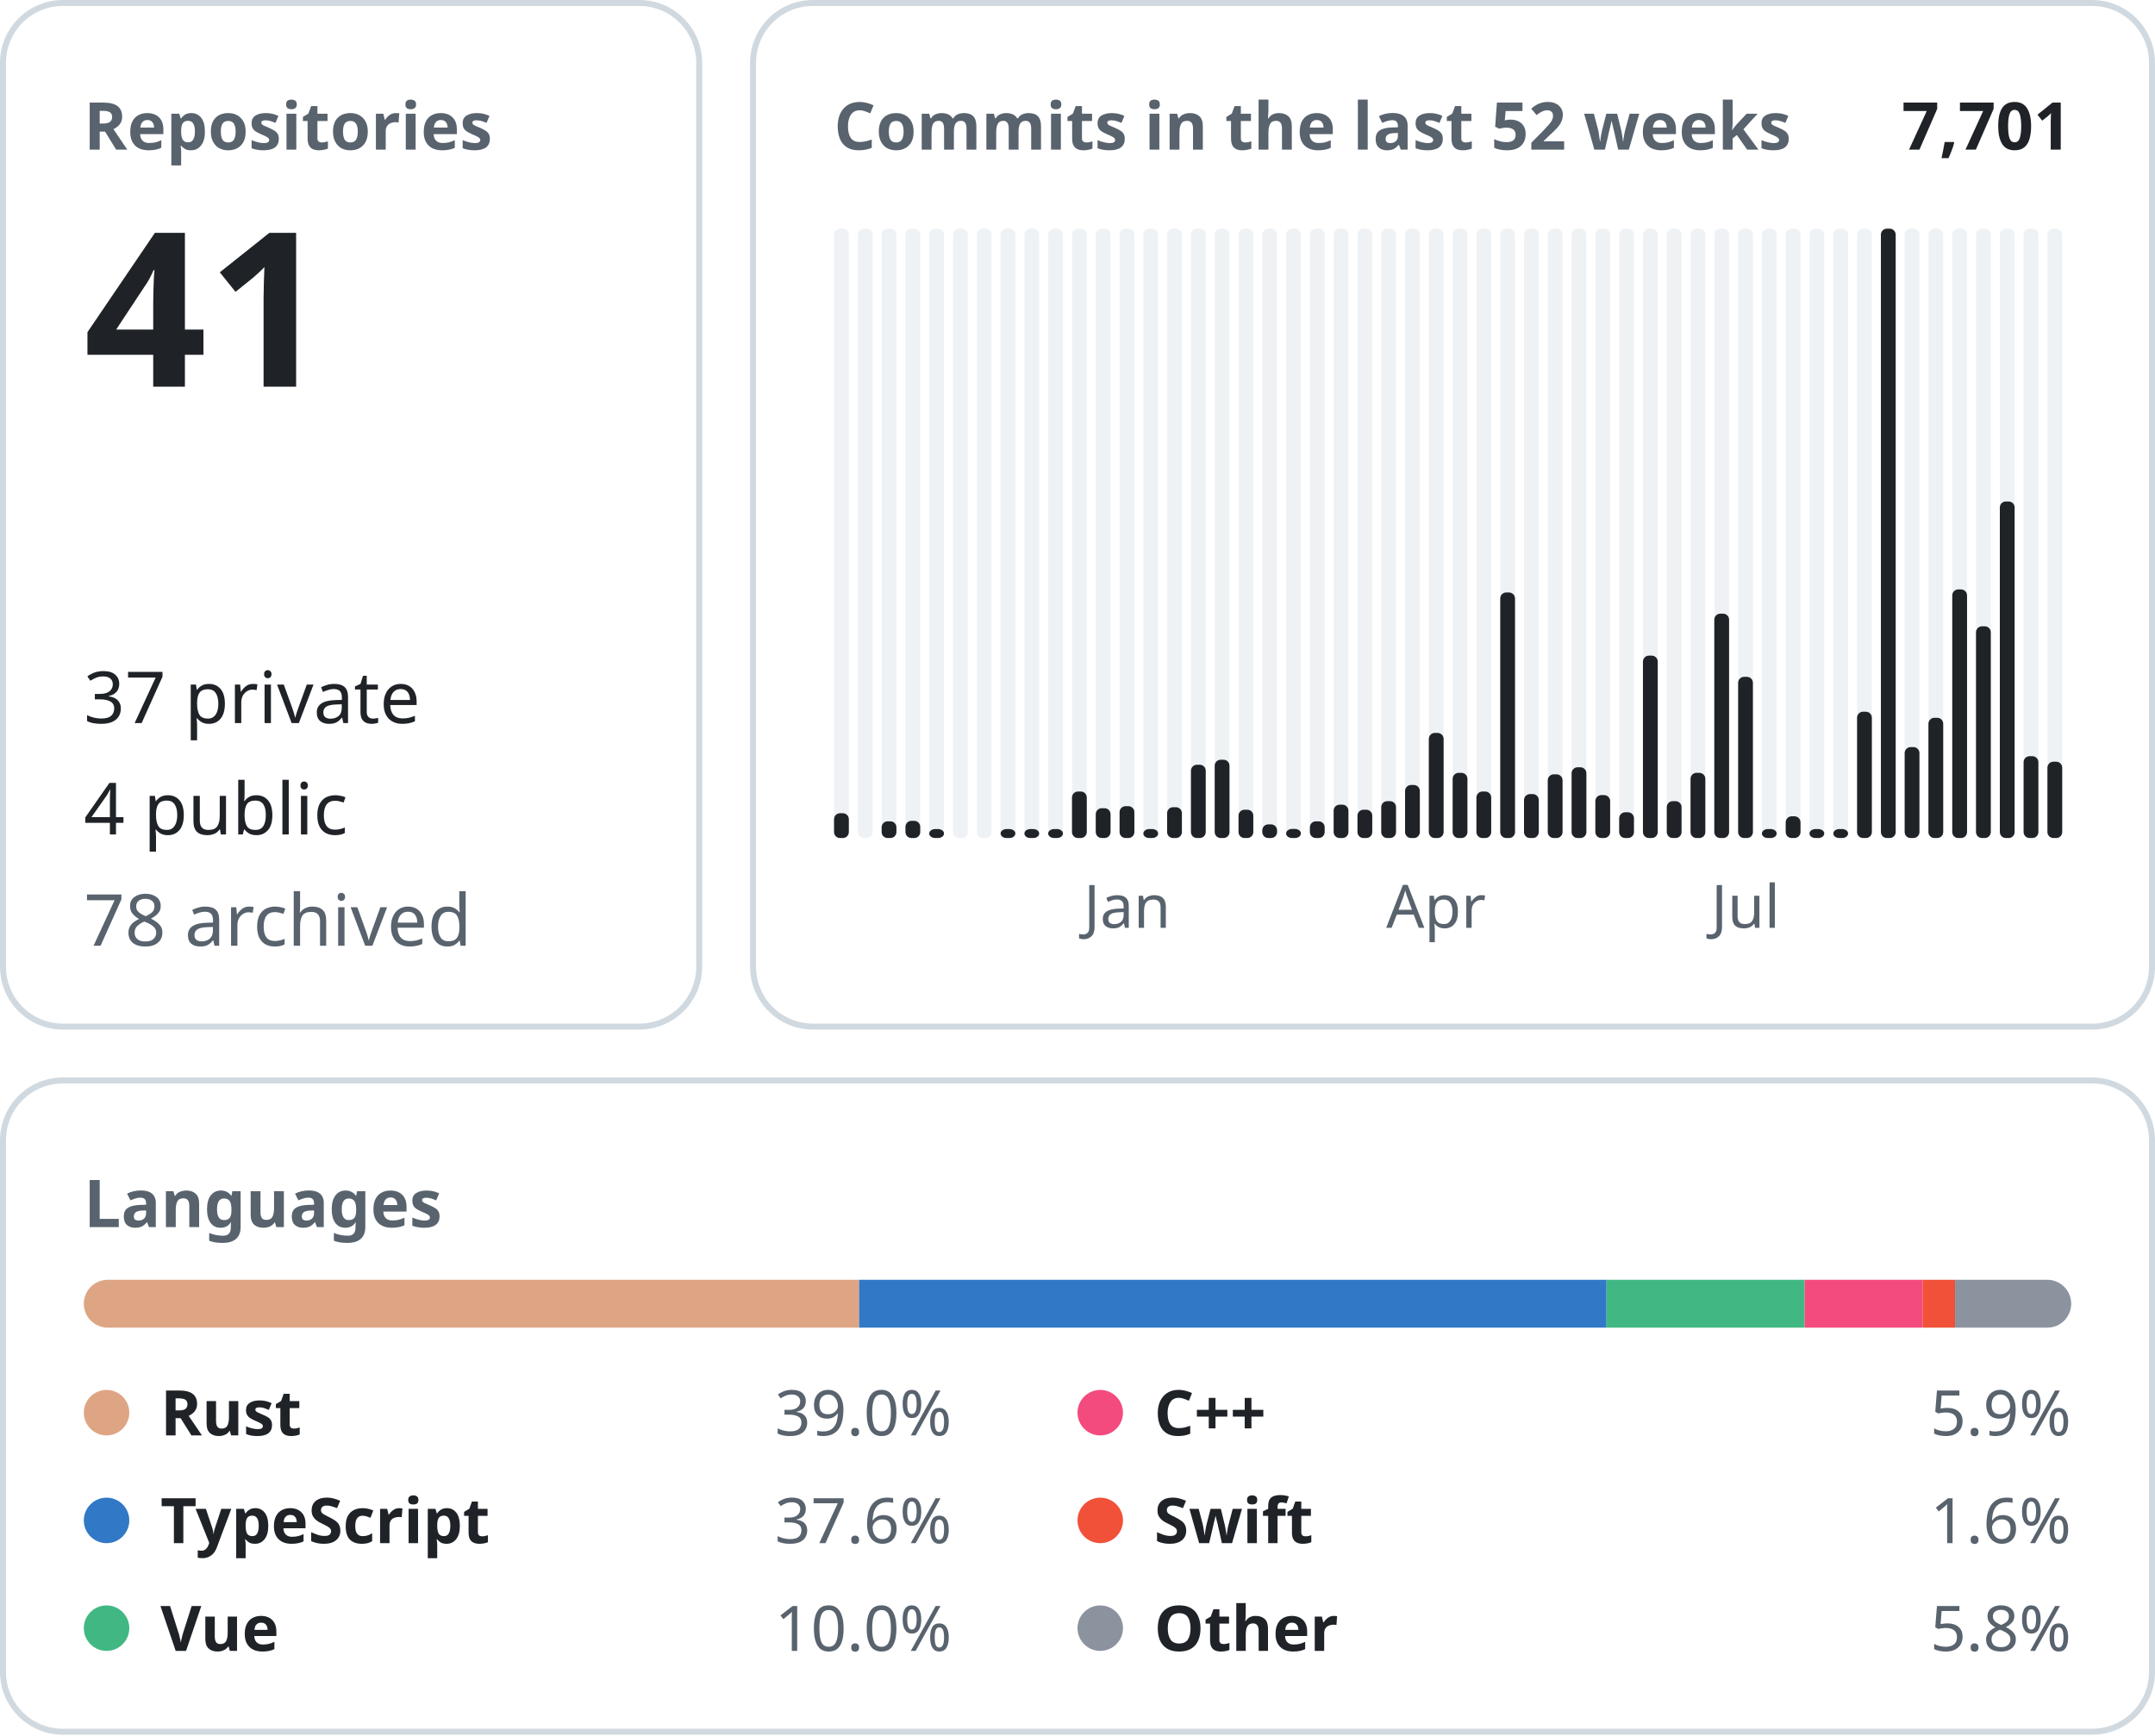
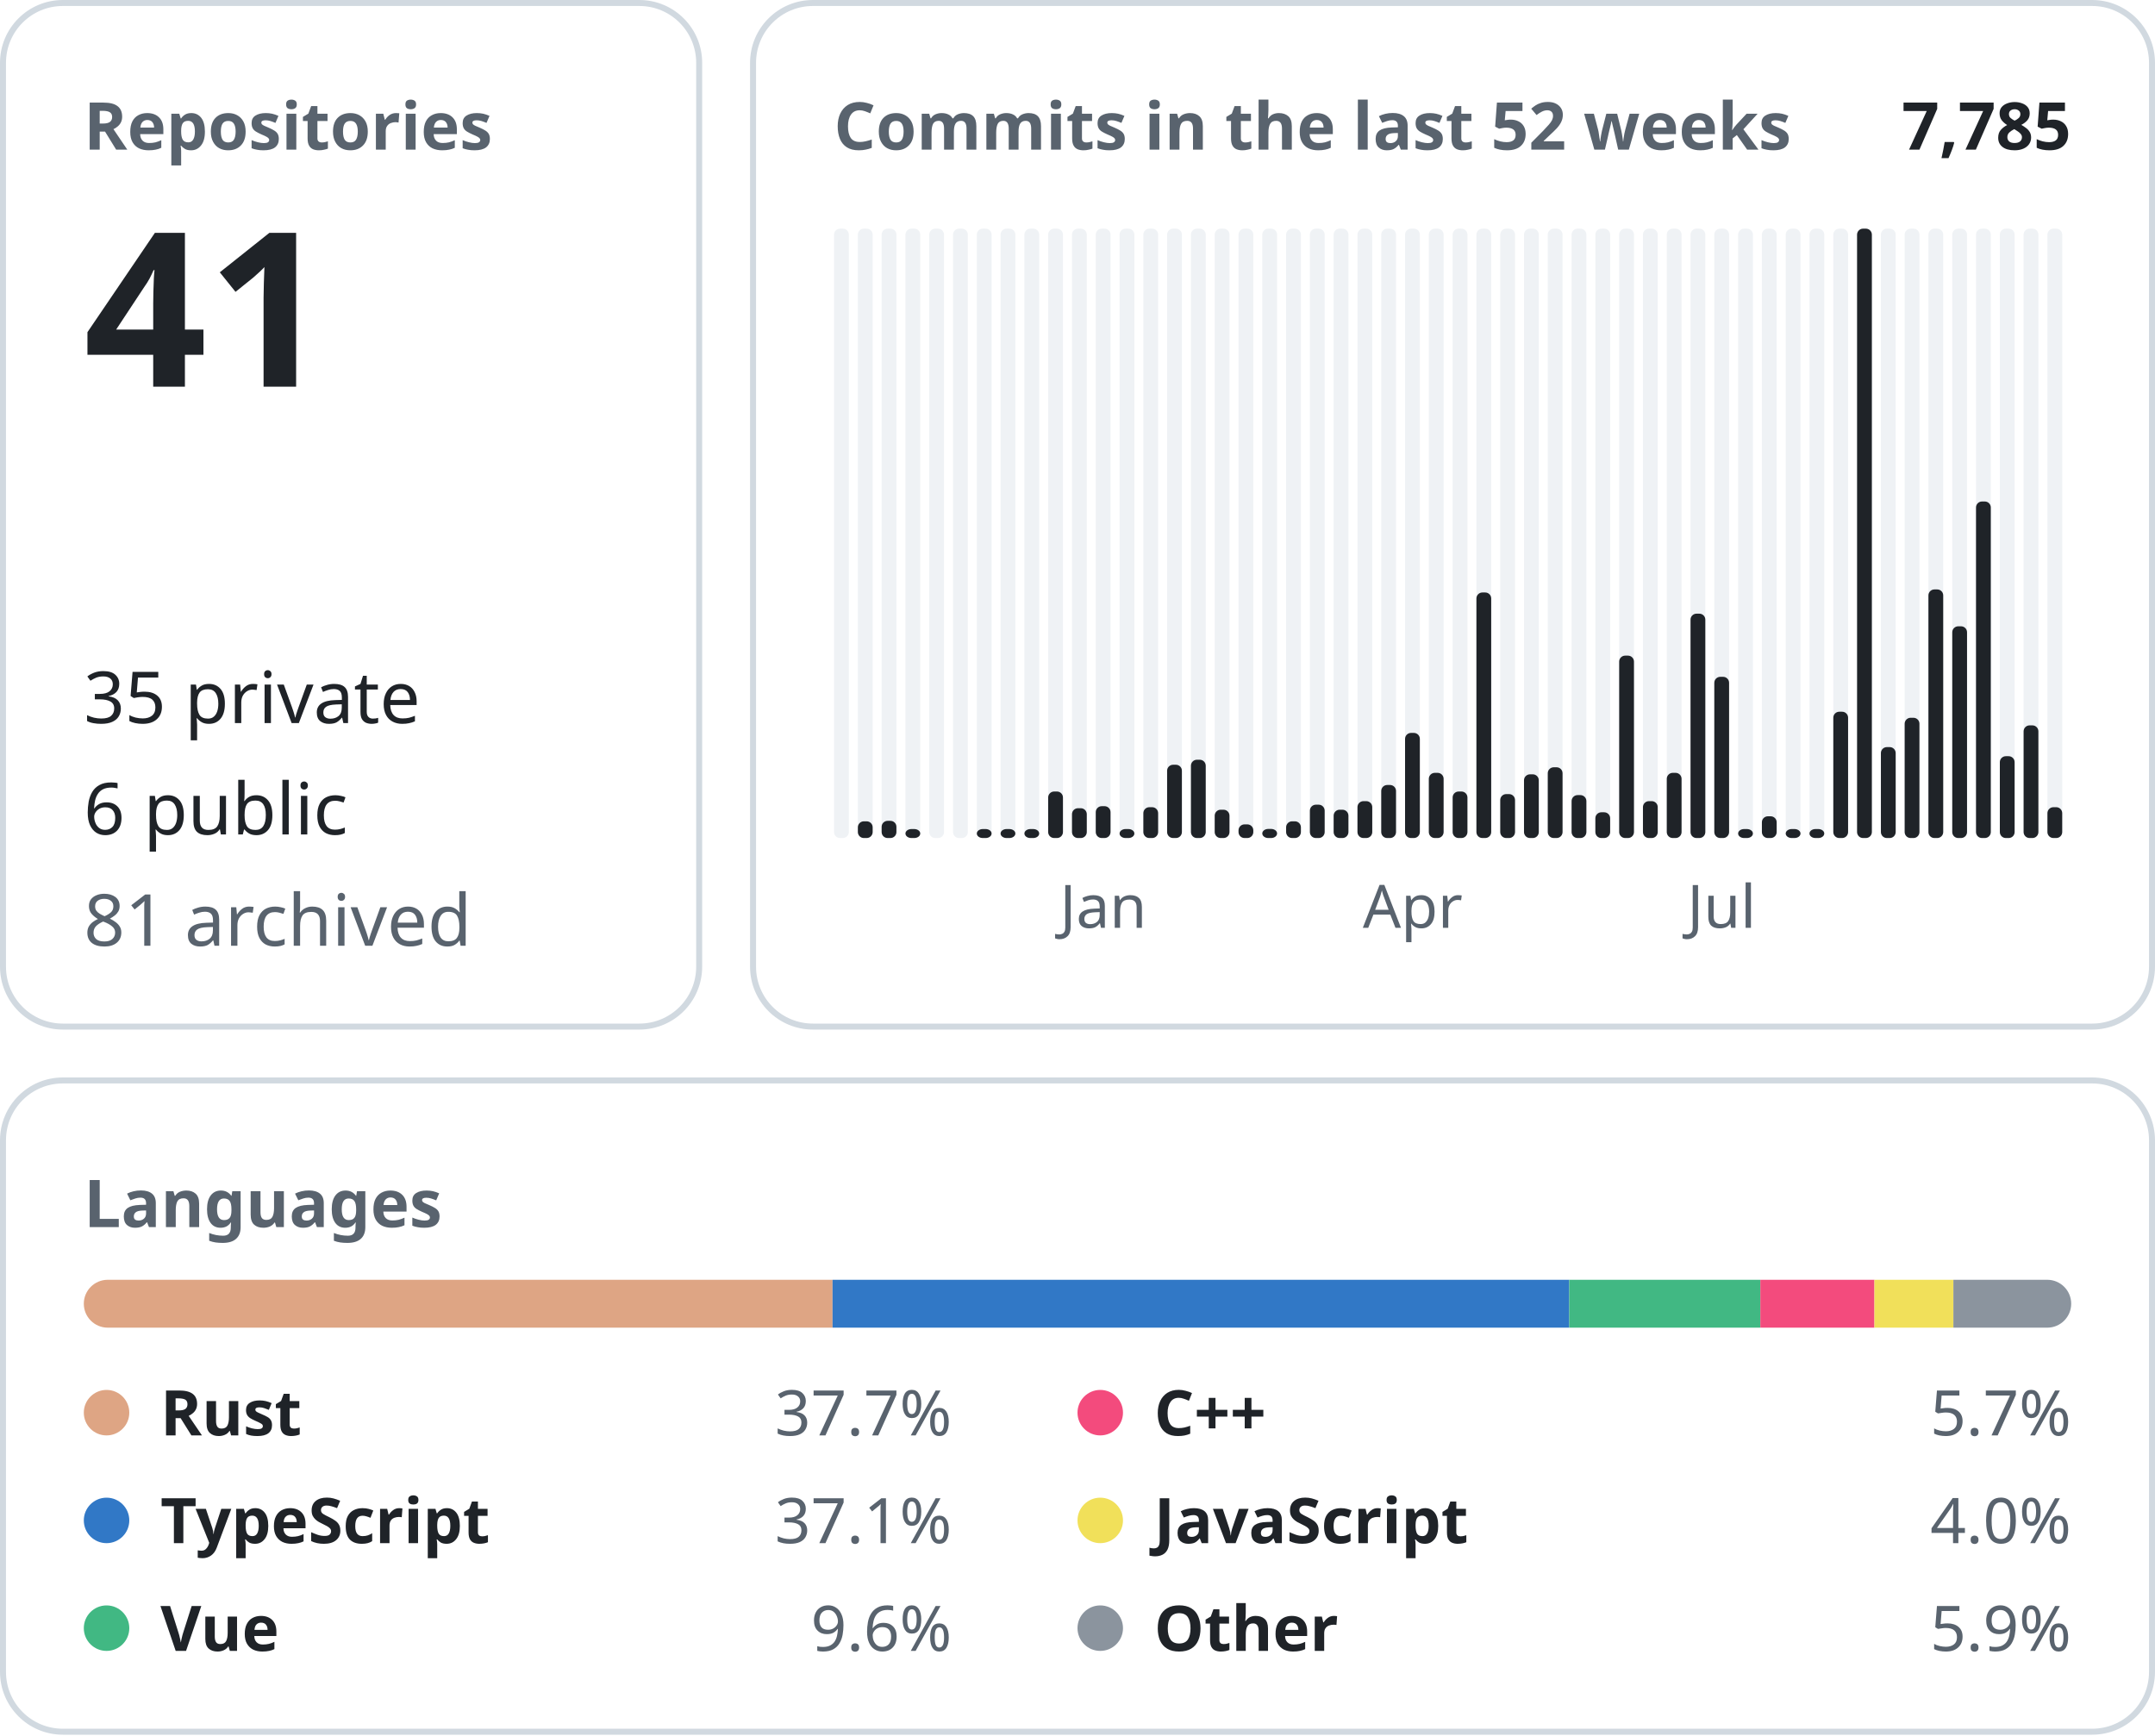
<svg xmlns="http://www.w3.org/2000/svg" width="360" height="290" viewBox="0 0 360 290" font-family="-apple-system, BlinkMacSystemFont, &quot;Segoe UI&quot;, &quot;Noto Sans&quot;, Helvetica, Arial, sans-serif">
  <rect x="0.5" y="0.5" width="116.3" height="171.0" rx="10" fill="none" stroke="#d1d9e0" />
  <text x="14.0" y="25.0" font-size="11" font-weight="600" fill="#59636e" text-anchor="start">Repositories</text>
  <text x="14.0" y="64.6" font-size="36" font-weight="600" fill="#1f2328" text-anchor="start">41</text>
-   <text x="14.0" y="120.8" font-size="12" font-weight="400" fill="#1f2328" text-anchor="start">37 private</text>
-   <text x="14.0" y="139.4" font-size="12" font-weight="400" fill="#1f2328" text-anchor="start">4 public</text>
-   <text x="14.0" y="158.0" font-size="12" font-weight="400" fill="#59636e" text-anchor="start">78 archived</text>
+   <text x="14.0" y="120.8" font-size="12" font-weight="400" fill="#1f2328" text-anchor="start">35 private</text>
+   <text x="14.0" y="139.4" font-size="12" font-weight="400" fill="#1f2328" text-anchor="start">6 public</text>
+   <text x="14.0" y="158.0" font-size="12" font-weight="400" fill="#59636e" text-anchor="start">81 archived</text>
  <rect x="125.8" y="0.5" width="233.7" height="171.0" rx="10" fill="none" stroke="#d1d9e0" />
  <text x="139.3" y="25.0" font-size="11" font-weight="600" fill="#59636e" text-anchor="start">Commits in the last 52 weeks</text>
-   <text x="346.0" y="25.0" font-size="11" font-weight="600" fill="#1f2328" text-anchor="end">7,701</text>
+   <text x="346.0" y="25.0" font-size="11" font-weight="600" fill="#1f2328" text-anchor="end">7,785</text>
  <rect x="139.33" y="38.20" width="2.47" height="101.80" rx="1" fill="#eff2f5" />
-   <rect x="139.33" y="135.86" width="2.47" height="4.14" rx="1" fill="#1f2328" />
  <rect x="143.31" y="38.20" width="2.47" height="101.80" rx="1" fill="#eff2f5" />
+   <rect x="143.31" y="137.21" width="2.47" height="2.79" rx="1" fill="#1f2328" />
  <rect x="147.28" y="38.20" width="2.47" height="101.80" rx="1" fill="#eff2f5" />
-   <rect x="147.28" y="137.21" width="2.47" height="2.79" rx="1" fill="#1f2328" />
+   <rect x="147.28" y="137.13" width="2.47" height="2.87" rx="1" fill="#1f2328" />
  <rect x="151.26" y="38.20" width="2.47" height="101.80" rx="1" fill="#eff2f5" />
-   <rect x="151.26" y="137.13" width="2.47" height="2.87" rx="1" fill="#1f2328" />
+   <rect x="151.26" y="138.50" width="2.47" height="1.50" rx="1" fill="#1f2328" />
  <rect x="155.23" y="38.20" width="2.47" height="101.80" rx="1" fill="#eff2f5" />
-   <rect x="155.23" y="138.50" width="2.47" height="1.50" rx="1" fill="#1f2328" />
  <rect x="159.21" y="38.20" width="2.47" height="101.80" rx="1" fill="#eff2f5" />
  <rect x="163.18" y="38.20" width="2.47" height="101.80" rx="1" fill="#eff2f5" />
+   <rect x="163.18" y="138.50" width="2.47" height="1.50" rx="1" fill="#1f2328" />
  <rect x="167.15" y="38.20" width="2.47" height="101.80" rx="1" fill="#eff2f5" />
  <rect x="167.15" y="138.50" width="2.47" height="1.50" rx="1" fill="#1f2328" />
  <rect x="171.13" y="38.20" width="2.47" height="101.80" rx="1" fill="#eff2f5" />
  <rect x="171.13" y="138.50" width="2.47" height="1.50" rx="1" fill="#1f2328" />
  <rect x="175.10" y="38.20" width="2.47" height="101.80" rx="1" fill="#eff2f5" />
-   <rect x="175.10" y="138.50" width="2.47" height="1.50" rx="1" fill="#1f2328" />
+   <rect x="175.10" y="132.23" width="2.47" height="7.77" rx="1" fill="#1f2328" />
  <rect x="179.08" y="38.20" width="2.47" height="101.80" rx="1" fill="#eff2f5" />
-   <rect x="179.08" y="132.23" width="2.47" height="7.77" rx="1" fill="#1f2328" />
+   <rect x="179.08" y="135.02" width="2.47" height="4.98" rx="1" fill="#1f2328" />
  <rect x="183.05" y="38.20" width="2.47" height="101.80" rx="1" fill="#eff2f5" />
-   <rect x="183.05" y="135.02" width="2.47" height="4.98" rx="1" fill="#1f2328" />
+   <rect x="183.05" y="134.68" width="2.47" height="5.32" rx="1" fill="#1f2328" />
+   <text x="184.3" y="155.0" font-size="10" font-weight="400" fill="#59636e" text-anchor="middle">Jan</text>
  <rect x="187.03" y="38.20" width="2.47" height="101.80" rx="1" fill="#eff2f5" />
-   <rect x="187.03" y="134.68" width="2.47" height="5.32" rx="1" fill="#1f2328" />
-   <text x="188.3" y="155.0" font-size="10" font-weight="400" fill="#59636e" text-anchor="middle">Jan</text>
+   <rect x="187.03" y="138.50" width="2.47" height="1.50" rx="1" fill="#1f2328" />
  <rect x="191.00" y="38.20" width="2.47" height="101.80" rx="1" fill="#eff2f5" />
-   <rect x="191.00" y="138.50" width="2.47" height="1.50" rx="1" fill="#1f2328" />
+   <rect x="191.00" y="134.85" width="2.47" height="5.15" rx="1" fill="#1f2328" />
  <rect x="194.97" y="38.20" width="2.47" height="101.80" rx="1" fill="#eff2f5" />
-   <rect x="194.97" y="134.85" width="2.47" height="5.15" rx="1" fill="#1f2328" />
+   <rect x="194.97" y="127.76" width="2.47" height="12.24" rx="1" fill="#1f2328" />
  <rect x="198.95" y="38.20" width="2.47" height="101.80" rx="1" fill="#eff2f5" />
-   <rect x="198.95" y="127.76" width="2.47" height="12.24" rx="1" fill="#1f2328" />
+   <rect x="198.95" y="126.92" width="2.47" height="13.08" rx="1" fill="#1f2328" />
  <rect x="202.92" y="38.20" width="2.47" height="101.80" rx="1" fill="#eff2f5" />
-   <rect x="202.92" y="126.92" width="2.47" height="13.08" rx="1" fill="#1f2328" />
+   <rect x="202.92" y="135.27" width="2.47" height="4.73" rx="1" fill="#1f2328" />
  <rect x="206.90" y="38.20" width="2.47" height="101.80" rx="1" fill="#eff2f5" />
-   <rect x="206.90" y="135.27" width="2.47" height="4.73" rx="1" fill="#1f2328" />
+   <rect x="206.90" y="137.72" width="2.47" height="2.28" rx="1" fill="#1f2328" />
  <rect x="210.87" y="38.20" width="2.47" height="101.80" rx="1" fill="#eff2f5" />
-   <rect x="210.87" y="137.72" width="2.47" height="2.28" rx="1" fill="#1f2328" />
+   <rect x="210.87" y="138.48" width="2.47" height="1.52" rx="1" fill="#1f2328" />
  <rect x="214.85" y="38.20" width="2.47" height="101.80" rx="1" fill="#eff2f5" />
-   <rect x="214.85" y="138.48" width="2.47" height="1.52" rx="1" fill="#1f2328" />
+   <rect x="214.85" y="137.21" width="2.47" height="2.79" rx="1" fill="#1f2328" />
  <rect x="218.82" y="38.20" width="2.47" height="101.80" rx="1" fill="#eff2f5" />
-   <rect x="218.82" y="137.21" width="2.47" height="2.79" rx="1" fill="#1f2328" />
+   <rect x="218.82" y="134.43" width="2.47" height="5.57" rx="1" fill="#1f2328" />
  <rect x="222.79" y="38.20" width="2.47" height="101.80" rx="1" fill="#eff2f5" />
-   <rect x="222.79" y="134.43" width="2.47" height="5.57" rx="1" fill="#1f2328" />
+   <rect x="222.79" y="135.27" width="2.47" height="4.73" rx="1" fill="#1f2328" />
  <rect x="226.77" y="38.20" width="2.47" height="101.80" rx="1" fill="#eff2f5" />
-   <rect x="226.77" y="135.27" width="2.47" height="4.73" rx="1" fill="#1f2328" />
+   <rect x="226.77" y="133.84" width="2.47" height="6.16" rx="1" fill="#1f2328" />
  <rect x="230.74" y="38.20" width="2.47" height="101.80" rx="1" fill="#eff2f5" />
-   <rect x="230.74" y="133.84" width="2.47" height="6.16" rx="1" fill="#1f2328" />
+   <rect x="230.74" y="131.14" width="2.47" height="8.86" rx="1" fill="#1f2328" />
  <rect x="234.72" y="38.20" width="2.47" height="101.80" rx="1" fill="#eff2f5" />
-   <rect x="234.72" y="131.14" width="2.47" height="8.86" rx="1" fill="#1f2328" />
+   <rect x="234.72" y="122.44" width="2.47" height="17.56" rx="1" fill="#1f2328" />
+   <text x="236.0" y="155.0" font-size="10" font-weight="400" fill="#59636e" text-anchor="middle">Apr</text>
  <rect x="238.69" y="38.20" width="2.47" height="101.80" rx="1" fill="#eff2f5" />
-   <rect x="238.69" y="122.44" width="2.47" height="17.56" rx="1" fill="#1f2328" />
-   <text x="239.9" y="155.0" font-size="10" font-weight="400" fill="#59636e" text-anchor="middle">Apr</text>
+   <rect x="238.69" y="129.11" width="2.47" height="10.89" rx="1" fill="#1f2328" />
  <rect x="242.67" y="38.20" width="2.47" height="101.80" rx="1" fill="#eff2f5" />
-   <rect x="242.67" y="129.11" width="2.47" height="10.89" rx="1" fill="#1f2328" />
+   <rect x="242.67" y="132.23" width="2.47" height="7.77" rx="1" fill="#1f2328" />
  <rect x="246.64" y="38.20" width="2.47" height="101.80" rx="1" fill="#eff2f5" />
-   <rect x="246.64" y="132.23" width="2.47" height="7.77" rx="1" fill="#1f2328" />
+   <rect x="246.64" y="98.98" width="2.47" height="41.02" rx="1" fill="#1f2328" />
  <rect x="250.62" y="38.20" width="2.47" height="101.80" rx="1" fill="#eff2f5" />
-   <rect x="250.62" y="98.98" width="2.47" height="41.02" rx="1" fill="#1f2328" />
+   <rect x="250.62" y="132.66" width="2.47" height="7.34" rx="1" fill="#1f2328" />
  <rect x="254.59" y="38.20" width="2.47" height="101.80" rx="1" fill="#eff2f5" />
-   <rect x="254.59" y="132.66" width="2.47" height="7.34" rx="1" fill="#1f2328" />
+   <rect x="254.59" y="129.36" width="2.47" height="10.64" rx="1" fill="#1f2328" />
  <rect x="258.56" y="38.20" width="2.47" height="101.80" rx="1" fill="#eff2f5" />
-   <rect x="258.56" y="129.36" width="2.47" height="10.64" rx="1" fill="#1f2328" />
+   <rect x="258.56" y="128.18" width="2.47" height="11.82" rx="1" fill="#1f2328" />
  <rect x="262.54" y="38.20" width="2.47" height="101.80" rx="1" fill="#eff2f5" />
-   <rect x="262.54" y="128.18" width="2.47" height="11.82" rx="1" fill="#1f2328" />
+   <rect x="262.54" y="132.83" width="2.47" height="7.17" rx="1" fill="#1f2328" />
  <rect x="266.51" y="38.20" width="2.47" height="101.80" rx="1" fill="#eff2f5" />
-   <rect x="266.51" y="132.83" width="2.47" height="7.17" rx="1" fill="#1f2328" />
+   <rect x="266.51" y="135.70" width="2.47" height="4.30" rx="1" fill="#1f2328" />
  <rect x="270.49" y="38.20" width="2.47" height="101.80" rx="1" fill="#eff2f5" />
-   <rect x="270.49" y="135.70" width="2.47" height="4.30" rx="1" fill="#1f2328" />
+   <rect x="270.49" y="109.53" width="2.47" height="30.47" rx="1" fill="#1f2328" />
  <rect x="274.46" y="38.20" width="2.47" height="101.80" rx="1" fill="#eff2f5" />
-   <rect x="274.46" y="109.53" width="2.47" height="30.47" rx="1" fill="#1f2328" />
+   <rect x="274.46" y="133.84" width="2.47" height="6.16" rx="1" fill="#1f2328" />
  <rect x="278.44" y="38.20" width="2.47" height="101.80" rx="1" fill="#eff2f5" />
-   <rect x="278.44" y="133.84" width="2.47" height="6.16" rx="1" fill="#1f2328" />
+   <rect x="278.44" y="129.11" width="2.47" height="10.89" rx="1" fill="#1f2328" />
  <rect x="282.41" y="38.20" width="2.47" height="101.80" rx="1" fill="#eff2f5" />
-   <rect x="282.41" y="129.11" width="2.47" height="10.89" rx="1" fill="#1f2328" />
+   <rect x="282.41" y="102.52" width="2.47" height="37.48" rx="1" fill="#1f2328" />
  <rect x="286.38" y="38.20" width="2.47" height="101.80" rx="1" fill="#eff2f5" />
-   <rect x="286.38" y="102.52" width="2.47" height="37.48" rx="1" fill="#1f2328" />
+   <rect x="286.38" y="113.07" width="2.47" height="26.93" rx="1" fill="#1f2328" />
+   <text x="287.6" y="155.0" font-size="10" font-weight="400" fill="#59636e" text-anchor="middle">Jul</text>
  <rect x="290.36" y="38.20" width="2.47" height="101.80" rx="1" fill="#eff2f5" />
-   <rect x="290.36" y="113.07" width="2.47" height="26.93" rx="1" fill="#1f2328" />
-   <text x="291.6" y="155.0" font-size="10" font-weight="400" fill="#59636e" text-anchor="middle">Jul</text>
+   <rect x="290.36" y="138.50" width="2.47" height="1.50" rx="1" fill="#1f2328" />
  <rect x="294.33" y="38.20" width="2.47" height="101.80" rx="1" fill="#eff2f5" />
-   <rect x="294.33" y="138.50" width="2.47" height="1.50" rx="1" fill="#1f2328" />
+   <rect x="294.33" y="136.37" width="2.47" height="3.63" rx="1" fill="#1f2328" />
  <rect x="298.31" y="38.20" width="2.47" height="101.80" rx="1" fill="#eff2f5" />
-   <rect x="298.31" y="136.37" width="2.47" height="3.63" rx="1" fill="#1f2328" />
+   <rect x="298.31" y="138.50" width="2.47" height="1.50" rx="1" fill="#1f2328" />
  <rect x="302.28" y="38.20" width="2.47" height="101.80" rx="1" fill="#eff2f5" />
  <rect x="302.28" y="138.50" width="2.47" height="1.50" rx="1" fill="#1f2328" />
  <rect x="306.26" y="38.20" width="2.47" height="101.80" rx="1" fill="#eff2f5" />
-   <rect x="306.26" y="138.50" width="2.47" height="1.50" rx="1" fill="#1f2328" />
+   <rect x="306.26" y="118.90" width="2.47" height="21.10" rx="1" fill="#1f2328" />
  <rect x="310.23" y="38.20" width="2.47" height="101.80" rx="1" fill="#eff2f5" />
-   <rect x="310.23" y="118.90" width="2.47" height="21.10" rx="1" fill="#1f2328" />
+   <rect x="310.23" y="38.20" width="2.47" height="101.80" rx="1" fill="#1f2328" />
  <rect x="314.21" y="38.20" width="2.47" height="101.80" rx="1" fill="#eff2f5" />
-   <rect x="314.21" y="38.20" width="2.47" height="101.80" rx="1" fill="#1f2328" />
+   <rect x="314.21" y="124.81" width="2.47" height="15.19" rx="1" fill="#1f2328" />
  <rect x="318.18" y="38.20" width="2.47" height="101.80" rx="1" fill="#eff2f5" />
-   <rect x="318.18" y="124.81" width="2.47" height="15.19" rx="1" fill="#1f2328" />
+   <rect x="318.18" y="119.91" width="2.47" height="20.09" rx="1" fill="#1f2328" />
  <rect x="322.15" y="38.20" width="2.47" height="101.80" rx="1" fill="#eff2f5" />
-   <rect x="322.15" y="119.91" width="2.47" height="20.09" rx="1" fill="#1f2328" />
+   <rect x="322.15" y="98.47" width="2.47" height="41.53" rx="1" fill="#1f2328" />
  <rect x="326.13" y="38.20" width="2.47" height="101.80" rx="1" fill="#eff2f5" />
-   <rect x="326.13" y="98.47" width="2.47" height="41.53" rx="1" fill="#1f2328" />
+   <rect x="326.13" y="104.63" width="2.47" height="35.37" rx="1" fill="#1f2328" />
  <rect x="330.10" y="38.20" width="2.47" height="101.80" rx="1" fill="#eff2f5" />
-   <rect x="330.10" y="104.63" width="2.47" height="35.37" rx="1" fill="#1f2328" />
+   <rect x="330.10" y="83.78" width="2.47" height="56.22" rx="1" fill="#1f2328" />
  <rect x="334.08" y="38.20" width="2.47" height="101.80" rx="1" fill="#eff2f5" />
-   <rect x="334.08" y="83.78" width="2.47" height="56.22" rx="1" fill="#1f2328" />
+   <rect x="334.08" y="126.33" width="2.47" height="13.67" rx="1" fill="#1f2328" />
  <rect x="338.05" y="38.20" width="2.47" height="101.80" rx="1" fill="#eff2f5" />
-   <rect x="338.05" y="126.33" width="2.47" height="13.67" rx="1" fill="#1f2328" />
+   <rect x="338.05" y="121.18" width="2.47" height="18.82" rx="1" fill="#1f2328" />
  <rect x="342.03" y="38.20" width="2.47" height="101.80" rx="1" fill="#eff2f5" />
-   <rect x="342.03" y="127.25" width="2.47" height="12.75" rx="1" fill="#1f2328" />
+   <rect x="342.03" y="134.85" width="2.47" height="5.15" rx="1" fill="#1f2328" />
  <rect x="0.5" y="180.5" width="359.0" height="108.8" rx="10" fill="none" stroke="#d1d9e0" />
  <text x="14.0" y="205.0" font-size="11" font-weight="600" fill="#59636e" text-anchor="start">Languages</text>
  <clipPath id="language-bar">
    <rect x="14" y="213.8" width="332" height="8" rx="4" />
  </clipPath>
  <g clip-path="url(#language-bar)">
-     <rect x="14.00" y="213.8" width="129.52" height="8" fill="#dea584" />
-     <rect x="143.52" y="213.8" width="124.86" height="8" fill="#3178c6" />
-     <rect x="268.39" y="213.8" width="33.08" height="8" fill="#41b883" />
-     <rect x="301.47" y="213.8" width="19.74" height="8" fill="#f34b7d" />
-     <rect x="321.20" y="213.8" width="5.40" height="8" fill="#F05138" />
-     <rect x="326.60" y="213.8" width="19.40" height="8" fill="#8b949e" />
+     <rect x="14.00" y="213.8" width="125.08" height="8" fill="#dea584" />
+     <rect x="139.08" y="213.8" width="123.07" height="8" fill="#3178c6" />
+     <rect x="262.15" y="213.8" width="31.92" height="8" fill="#41b883" />
+     <rect x="294.07" y="213.8" width="19.06" height="8" fill="#f34b7d" />
+     <rect x="313.13" y="213.8" width="13.19" height="8" fill="#f1e05a" />
+     <rect x="326.32" y="213.8" width="19.68" height="8" fill="#8b949e" />
  </g>
  <circle cx="17.8" cy="236.0" r="3.8" fill="#dea584" />
  <text x="26.8" y="239.8" font-size="10.5" font-weight="600" fill="#1f2328" text-anchor="start">Rust</text>
-   <text x="159.0" y="239.8" font-size="10.5" font-weight="400" fill="#59636e" text-anchor="end">39.0%</text>
+   <text x="159.0" y="239.8" font-size="10.5" font-weight="400" fill="#59636e" text-anchor="end">37.7%</text>
  <circle cx="17.8" cy="254.0" r="3.8" fill="#3178c6" />
  <text x="26.8" y="257.8" font-size="10.5" font-weight="600" fill="#1f2328" text-anchor="start">TypeScript</text>
-   <text x="159.0" y="257.8" font-size="10.5" font-weight="400" fill="#59636e" text-anchor="end">37.6%</text>
+   <text x="159.0" y="257.8" font-size="10.5" font-weight="400" fill="#59636e" text-anchor="end">37.1%</text>
  <circle cx="17.8" cy="272.0" r="3.8" fill="#41b883" />
  <text x="26.8" y="275.8" font-size="10.5" font-weight="600" fill="#1f2328" text-anchor="start">Vue</text>
-   <text x="159.0" y="275.8" font-size="10.5" font-weight="400" fill="#59636e" text-anchor="end">10.0%</text>
+   <text x="159.0" y="275.8" font-size="10.5" font-weight="400" fill="#59636e" text-anchor="end">9.6%</text>
  <circle cx="183.8" cy="236.0" r="3.8" fill="#f34b7d" />
  <text x="192.8" y="239.8" font-size="10.5" font-weight="600" fill="#1f2328" text-anchor="start">C++</text>
-   <text x="346.0" y="239.8" font-size="10.5" font-weight="400" fill="#59636e" text-anchor="end">5.9%</text>
-   <circle cx="183.8" cy="254.0" r="3.8" fill="#F05138" />
-   <text x="192.8" y="257.8" font-size="10.5" font-weight="600" fill="#1f2328" text-anchor="start">Swift</text>
-   <text x="346.0" y="257.8" font-size="10.5" font-weight="400" fill="#59636e" text-anchor="end">1.6%</text>
+   <text x="346.0" y="239.8" font-size="10.5" font-weight="400" fill="#59636e" text-anchor="end">5.7%</text>
+   <circle cx="183.8" cy="254.0" r="3.8" fill="#f1e05a" />
+   <text x="192.8" y="257.8" font-size="10.5" font-weight="600" fill="#1f2328" text-anchor="start">JavaScript</text>
+   <text x="346.0" y="257.8" font-size="10.5" font-weight="400" fill="#59636e" text-anchor="end">4.0%</text>
  <circle cx="183.8" cy="272.0" r="3.8" fill="#8b949e" />
  <text x="192.8" y="275.8" font-size="10.5" font-weight="600" fill="#1f2328" text-anchor="start">Other</text>
-   <text x="346.0" y="275.8" font-size="10.5" font-weight="400" fill="#59636e" text-anchor="end">5.8%</text>
+   <text x="346.0" y="275.8" font-size="10.5" font-weight="400" fill="#59636e" text-anchor="end">5.9%</text>
</svg>
